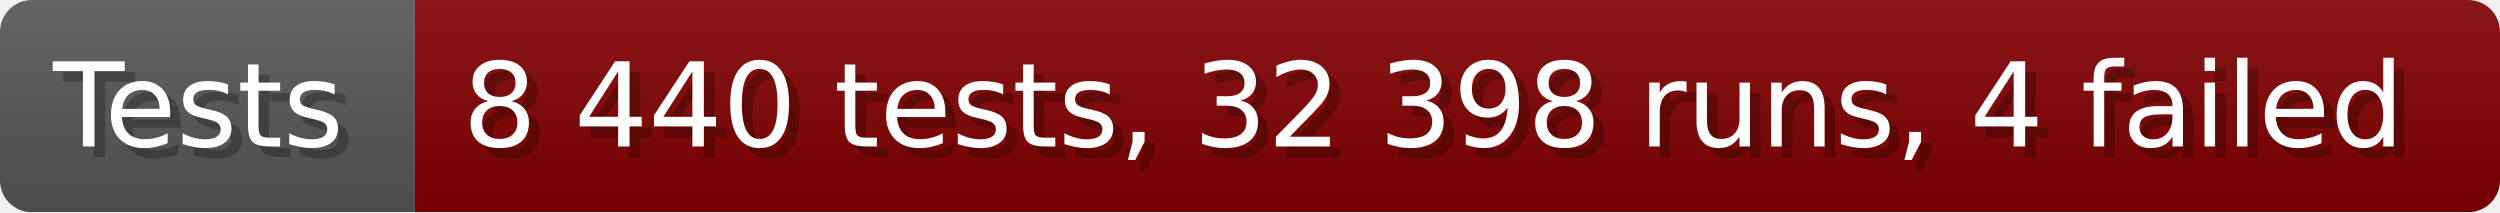
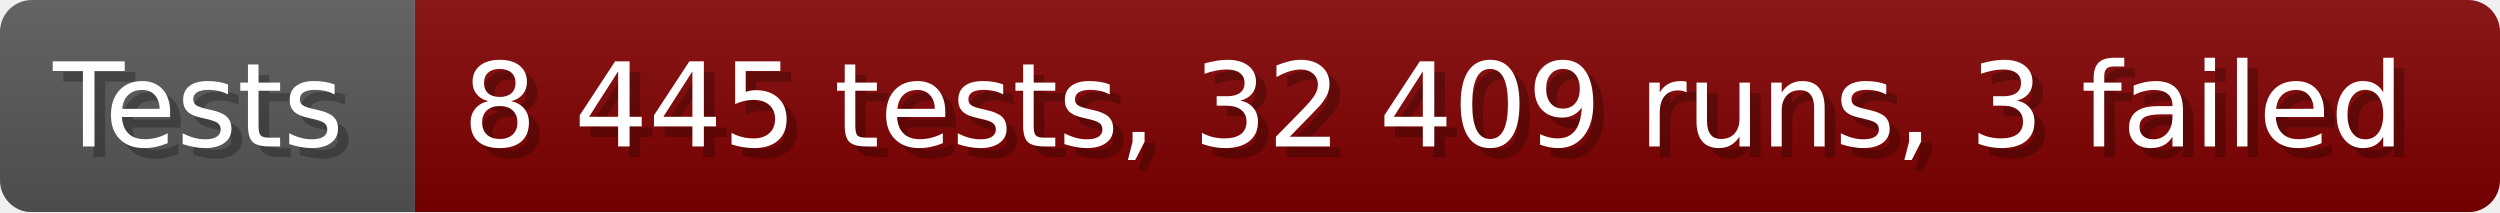
- <svg xmlns="http://www.w3.org/2000/svg" width="235.6" height="20" viewBox="0 0 2356 200" role="img" aria-label="Tests: 8 440 tests, 32 398 runs, 4 failed">
+ <svg xmlns="http://www.w3.org/2000/svg" width="235.6" height="20" viewBox="0 0 2356 200" role="img" aria-label="Tests: 8 445 tests, 32 409 runs, 3 failed">
  <linearGradient id="a" x2="0" y2="100%">
    <stop offset="0" stop-opacity=".1" stop-color="#EEE" />
    <stop offset="1" stop-opacity=".1" />
  </linearGradient>
  <mask id="m">
    <rect width="2356" height="200" rx="30" fill="#FFF" />
  </mask>
  <g mask="url(#m)">
    <rect width="391" height="200" fill="#555" />
    <rect width="1965" height="200" fill="#800000" x="391" />
    <rect width="2356" height="200" fill="url(#a)" />
  </g>
  <g aria-hidden="true" fill="#fff" text-anchor="start" font-family="Verdana,DejaVu Sans,sans-serif" font-size="110">
    <text x="60" y="148" textLength="291" fill="#000" opacity="0.25">Tests</text>
    <text x="50" y="138" textLength="291">Tests</text>
-     <text x="446" y="148" textLength="1865" fill="#000" opacity="0.25">8 440 tests, 32 398 runs, 4 failed</text>
-     <text x="436" y="138" textLength="1865">8 440 tests, 32 398 runs, 4 failed</text>
+     <text x="446" y="148" textLength="1865" fill="#000" opacity="0.25">8 445 tests, 32 409 runs, 3 failed</text>
+     <text x="436" y="138" textLength="1865">8 445 tests, 32 409 runs, 3 failed</text>
  </g>
</svg>
